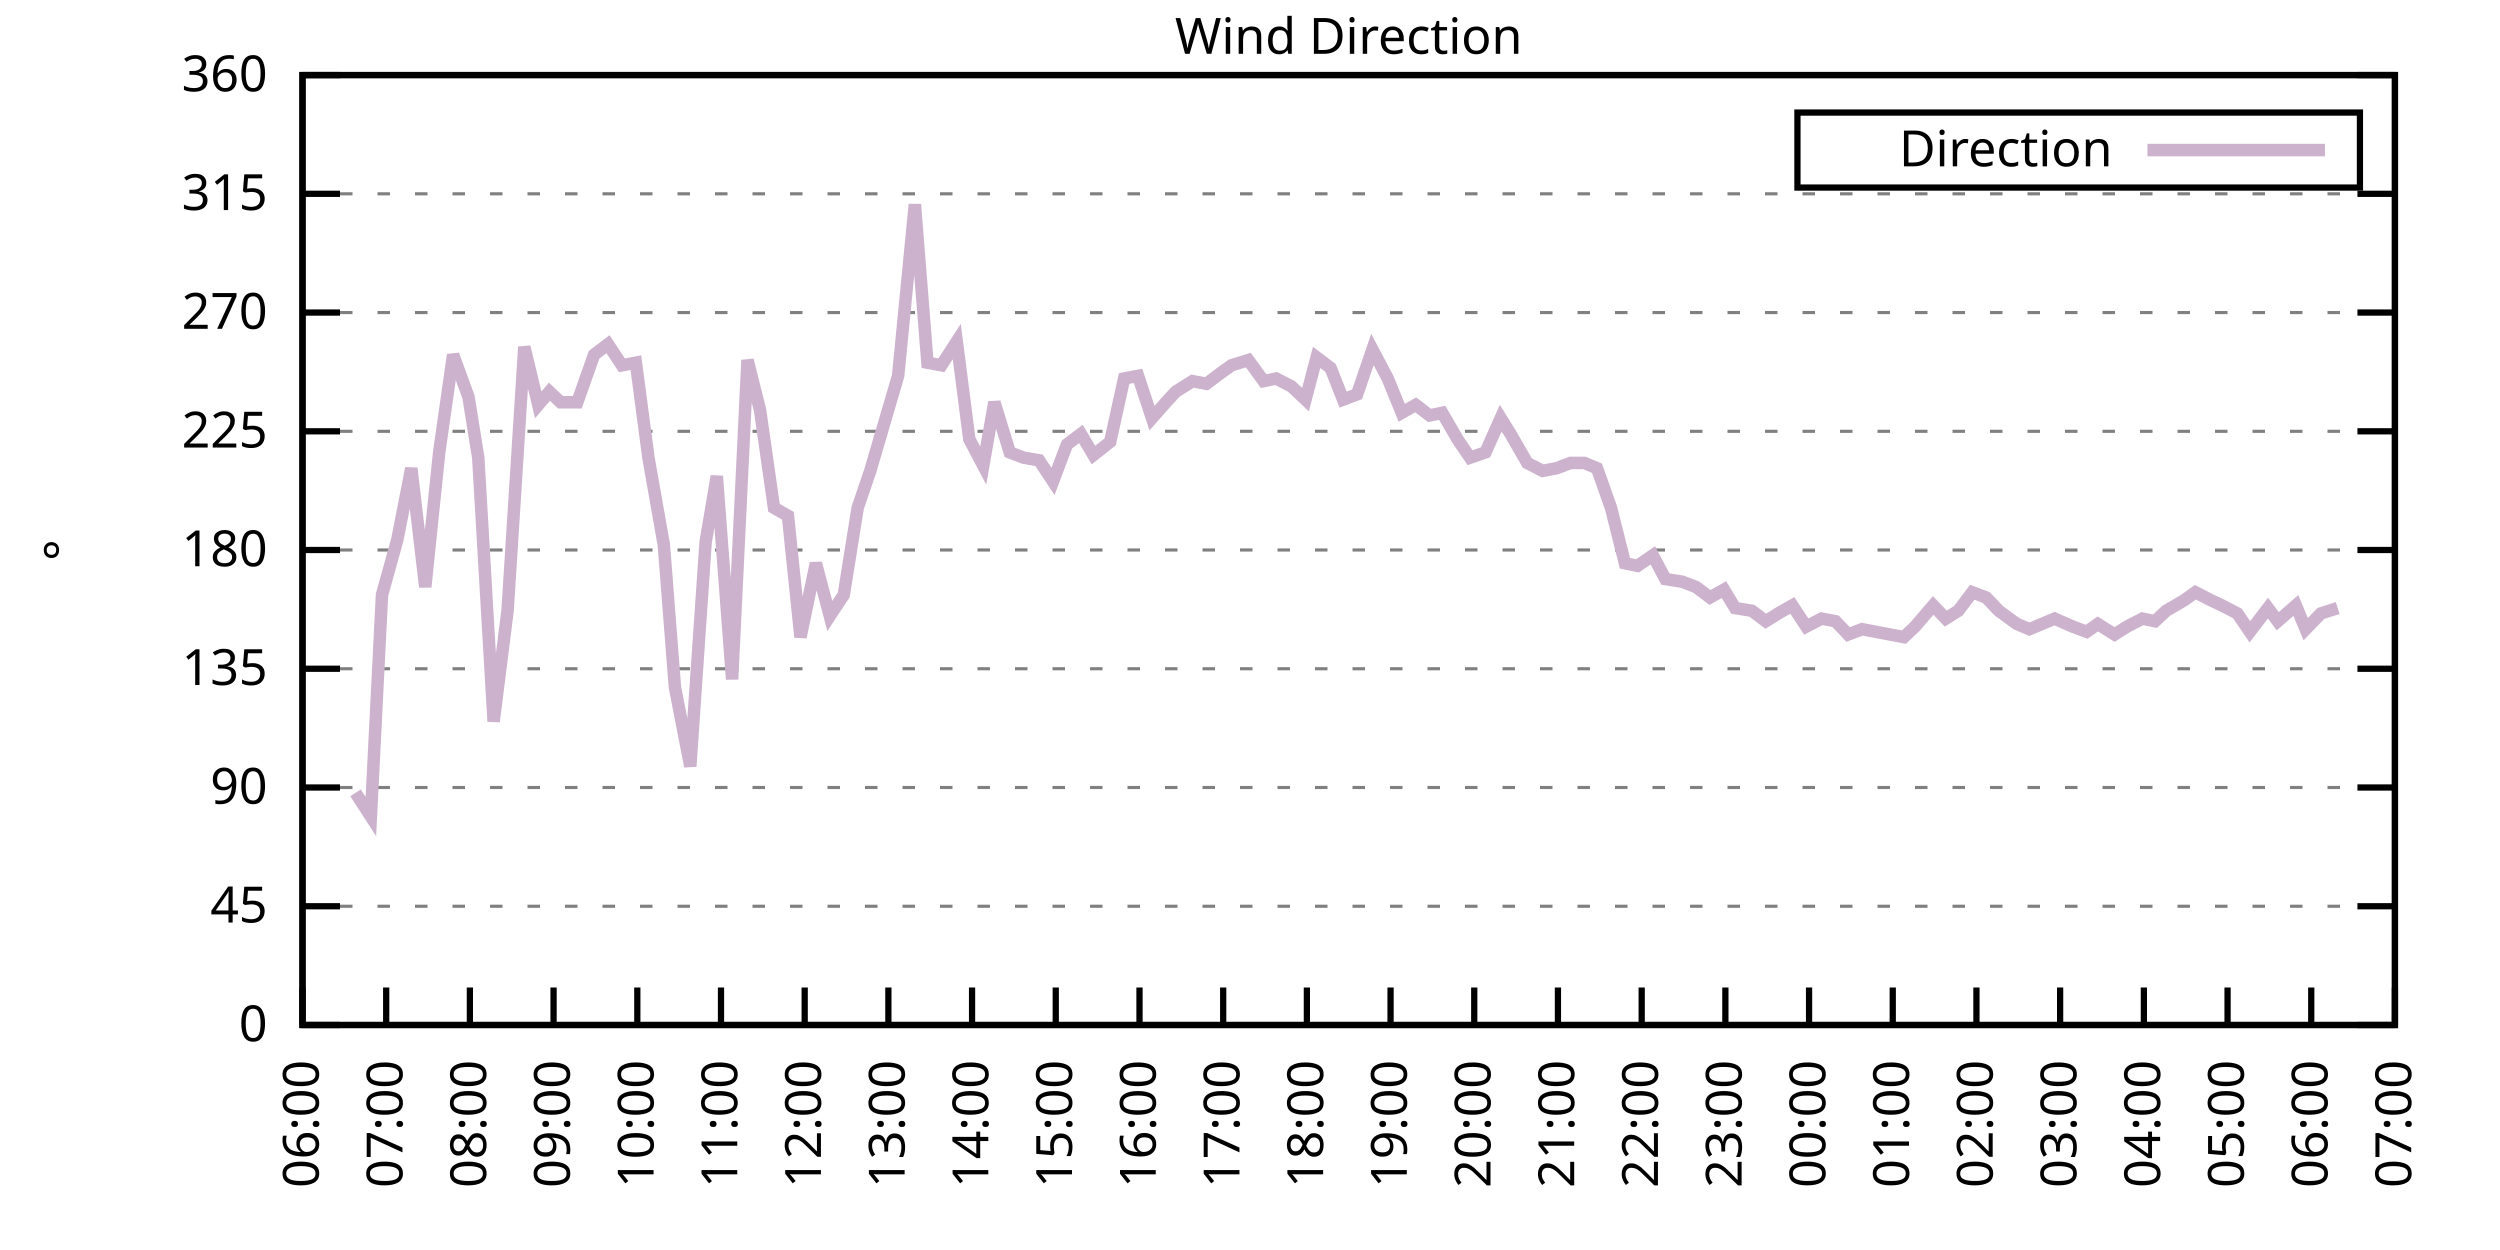
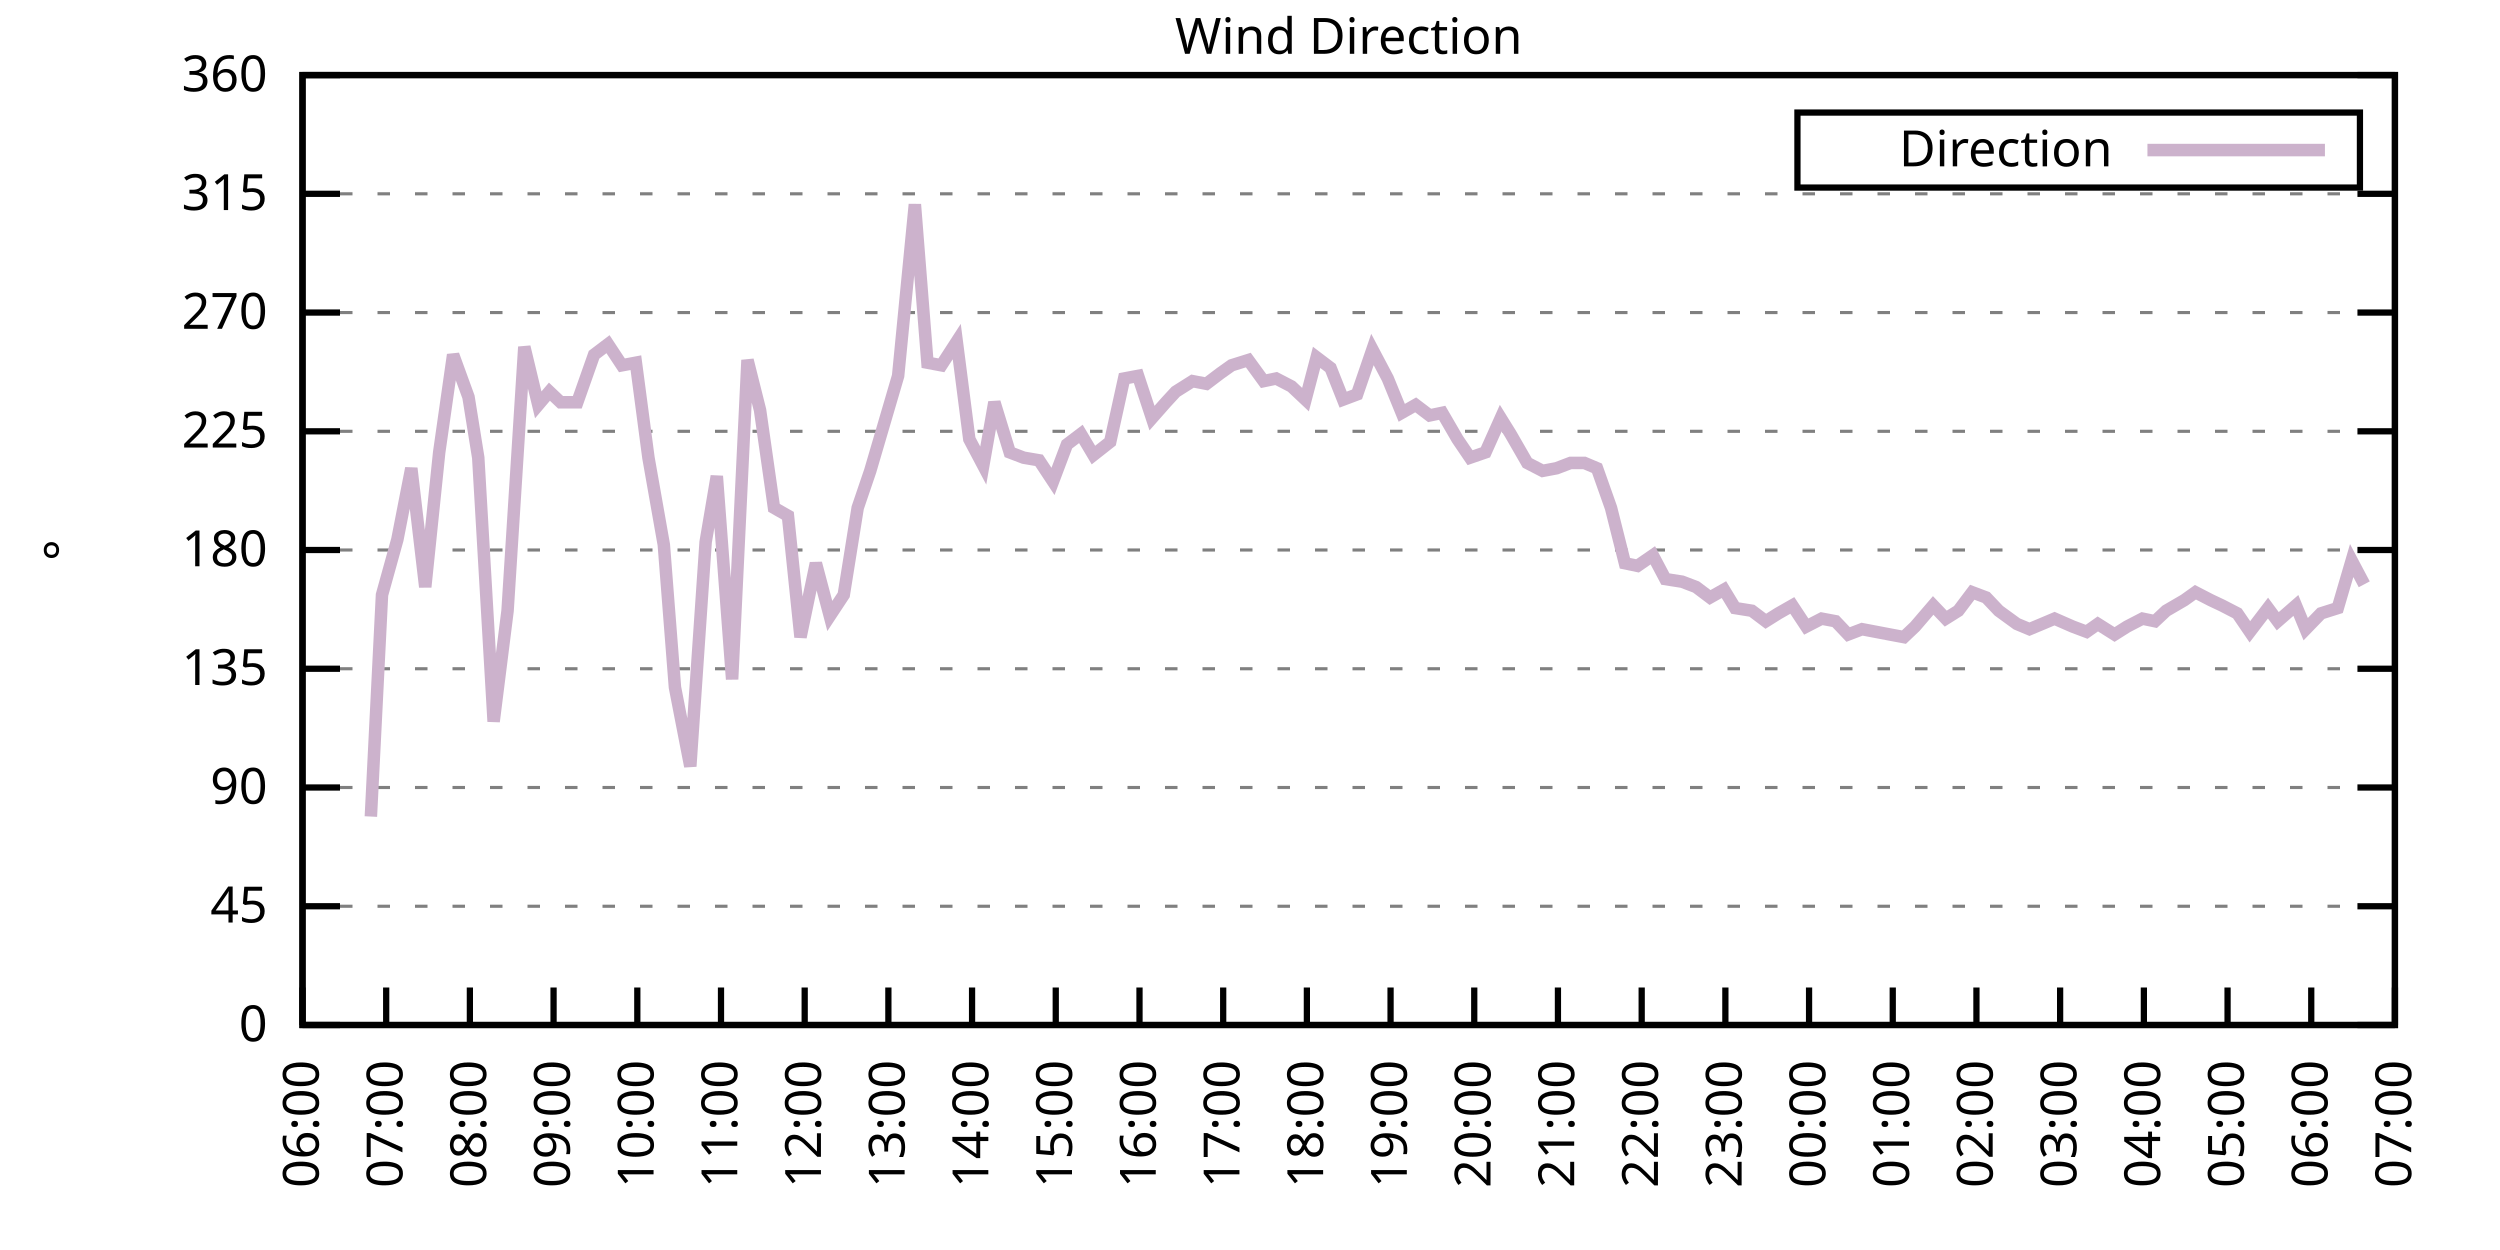
<svg xmlns="http://www.w3.org/2000/svg" xmlns:xlink="http://www.w3.org/1999/xlink" width="400" height="200" viewBox="0 0 400 200">
  <g id="gnuplot_canvas">
    <rect x="0" y="0" width="400" height="200" fill="none" />
    <defs>
      <circle id="gpDot" r="0.5" stroke-width="0.5" stroke="currentColor" />
      <path id="gpPt0" stroke-width="0.333" stroke="currentColor" d="M-1,0 h2 M0,-1 v2" />
      <path id="gpPt1" stroke-width="0.333" stroke="currentColor" d="M-1,-1 L1,1 M1,-1 L-1,1" />
      <path id="gpPt2" stroke-width="0.333" stroke="currentColor" d="M-1,0 L1,0 M0,-1 L0,1 M-1,-1 L1,1 M-1,1 L1,-1" />
      <rect id="gpPt3" stroke-width="0.333" stroke="currentColor" x="-1" y="-1" width="2" height="2" />
      <rect id="gpPt4" stroke-width="0.333" stroke="currentColor" fill="currentColor" x="-1" y="-1" width="2" height="2" />
      <circle id="gpPt5" stroke-width="0.333" stroke="currentColor" cx="0" cy="0" r="1" />
      <use xlink:href="#gpPt5" id="gpPt6" fill="currentColor" stroke="none" />
      <path id="gpPt7" stroke-width="0.333" stroke="currentColor" d="M0,-1.33 L-1.33,0.67 L1.33,0.67 z" />
      <use xlink:href="#gpPt7" id="gpPt8" fill="currentColor" stroke="none" />
      <use xlink:href="#gpPt7" id="gpPt9" stroke="currentColor" transform="rotate(180)" />
      <use xlink:href="#gpPt9" id="gpPt10" fill="currentColor" stroke="none" />
      <use xlink:href="#gpPt3" id="gpPt11" stroke="currentColor" transform="rotate(45)" />
      <use xlink:href="#gpPt11" id="gpPt12" fill="currentColor" stroke="none" />
      <path id="gpPt13" stroke-width="0.333" stroke="currentColor" d="M0,1.330 L1.265,0.411 L0.782,-1.067 L-0.782,-1.076 L-1.265,0.411 z" />
      <use xlink:href="#gpPt13" id="gpPt14" fill="currentColor" stroke="none" />
      <filter id="textbox" filterUnits="objectBoundingBox" x="0" y="0" height="1" width="1">
        <feFlood flood-color="white" flood-opacity="1" result="bgnd" />
        <feComposite in="SourceGraphic" in2="bgnd" operator="atop" />
      </filter>
      <filter id="greybox" filterUnits="objectBoundingBox" x="0" y="0" height="1" width="1">
        <feFlood flood-color="lightgrey" flood-opacity="1" result="grey" />
        <feComposite in="SourceGraphic" in2="grey" operator="atop" />
      </filter>
    </defs>
    <g fill="none" color="white" stroke="currentColor" stroke-width="1.00" stroke-linecap="butt" stroke-linejoin="miter">
</g>
    <g fill="none" color="black" stroke="currentColor" stroke-width="1.00" stroke-linecap="butt" stroke-linejoin="miter">
      <g stroke="none" shape-rendering="crispEdges">
        <polygon fill="rgb(255, 255, 255)" points="48.40,164.00 383.18,164.00 383.18,12.02 48.40,12.02 " />
      </g>
    </g>
    <g fill="none" color="black" stroke="currentColor" stroke-width="1.00" stroke-linecap="butt" stroke-linejoin="miter">
</g>
    <g fill="none" color="black" stroke="black" stroke-width="0.50" stroke-linecap="butt" stroke-linejoin="miter">
</g>
    <g fill="none" color="gray" stroke="currentColor" stroke-width="0.50" stroke-linecap="butt" stroke-linejoin="miter">
      <path stroke="gray" stroke-dasharray="2,4" class="gridline" d="M48.40,164.00 L383.19,164.00  " />
    </g>
    <g fill="none" color="gray" stroke="gray" stroke-width="1.00" stroke-linecap="butt" stroke-linejoin="miter">
</g>
    <g fill="none" color="black" stroke="currentColor" stroke-width="1.00" stroke-linecap="butt" stroke-linejoin="miter">
      <path stroke="black" d="M48.40,164.00 L54.40,164.00 M383.19,164.00 L377.19,164.00  " />
      <g transform="translate(42.80,166.60)" stroke="none" fill="black" font-family="Sans" font-size="8.00" text-anchor="end">
        <text>
          <tspan font-family="Sans"> 0</tspan>
        </text>
      </g>
    </g>
    <g fill="none" color="black" stroke="currentColor" stroke-width="1.00" stroke-linecap="butt" stroke-linejoin="miter">
</g>
    <g fill="none" color="black" stroke="black" stroke-width="0.50" stroke-linecap="butt" stroke-linejoin="miter">
</g>
    <g fill="none" color="gray" stroke="currentColor" stroke-width="0.50" stroke-linecap="butt" stroke-linejoin="miter">
      <path stroke="gray" stroke-dasharray="2,4" class="gridline" d="M48.40,145.00 L383.19,145.00  " />
    </g>
    <g fill="none" color="gray" stroke="gray" stroke-width="1.00" stroke-linecap="butt" stroke-linejoin="miter">
</g>
    <g fill="none" color="black" stroke="currentColor" stroke-width="1.00" stroke-linecap="butt" stroke-linejoin="miter">
      <path stroke="black" d="M48.40,145.00 L54.40,145.00 M383.19,145.00 L377.19,145.00  " />
      <g transform="translate(42.80,147.60)" stroke="none" fill="black" font-family="Sans" font-size="8.00" text-anchor="end">
        <text>
          <tspan font-family="Sans"> 45</tspan>
        </text>
      </g>
    </g>
    <g fill="none" color="black" stroke="currentColor" stroke-width="1.00" stroke-linecap="butt" stroke-linejoin="miter">
</g>
    <g fill="none" color="black" stroke="black" stroke-width="0.50" stroke-linecap="butt" stroke-linejoin="miter">
</g>
    <g fill="none" color="gray" stroke="currentColor" stroke-width="0.50" stroke-linecap="butt" stroke-linejoin="miter">
      <path stroke="gray" stroke-dasharray="2,4" class="gridline" d="M48.40,126.00 L383.19,126.00  " />
    </g>
    <g fill="none" color="gray" stroke="gray" stroke-width="1.00" stroke-linecap="butt" stroke-linejoin="miter">
</g>
    <g fill="none" color="black" stroke="currentColor" stroke-width="1.00" stroke-linecap="butt" stroke-linejoin="miter">
      <path stroke="black" d="M48.40,126.00 L54.40,126.00 M383.19,126.00 L377.19,126.00  " />
      <g transform="translate(42.80,128.60)" stroke="none" fill="black" font-family="Sans" font-size="8.00" text-anchor="end">
        <text>
          <tspan font-family="Sans"> 90</tspan>
        </text>
      </g>
    </g>
    <g fill="none" color="black" stroke="currentColor" stroke-width="1.00" stroke-linecap="butt" stroke-linejoin="miter">
</g>
    <g fill="none" color="black" stroke="black" stroke-width="0.50" stroke-linecap="butt" stroke-linejoin="miter">
</g>
    <g fill="none" color="gray" stroke="currentColor" stroke-width="0.50" stroke-linecap="butt" stroke-linejoin="miter">
      <path stroke="gray" stroke-dasharray="2,4" class="gridline" d="M48.40,107.00 L383.19,107.00  " />
    </g>
    <g fill="none" color="gray" stroke="gray" stroke-width="1.00" stroke-linecap="butt" stroke-linejoin="miter">
</g>
    <g fill="none" color="black" stroke="currentColor" stroke-width="1.00" stroke-linecap="butt" stroke-linejoin="miter">
      <path stroke="black" d="M48.40,107.00 L54.40,107.00 M383.19,107.00 L377.19,107.00  " />
      <g transform="translate(42.80,109.60)" stroke="none" fill="black" font-family="Sans" font-size="8.00" text-anchor="end">
        <text>
          <tspan font-family="Sans"> 135</tspan>
        </text>
      </g>
    </g>
    <g fill="none" color="black" stroke="currentColor" stroke-width="1.00" stroke-linecap="butt" stroke-linejoin="miter">
</g>
    <g fill="none" color="black" stroke="black" stroke-width="0.50" stroke-linecap="butt" stroke-linejoin="miter">
</g>
    <g fill="none" color="gray" stroke="currentColor" stroke-width="0.50" stroke-linecap="butt" stroke-linejoin="miter">
      <path stroke="gray" stroke-dasharray="2,4" class="gridline" d="M48.40,88.00 L383.19,88.00  " />
    </g>
    <g fill="none" color="gray" stroke="gray" stroke-width="1.00" stroke-linecap="butt" stroke-linejoin="miter">
</g>
    <g fill="none" color="black" stroke="currentColor" stroke-width="1.00" stroke-linecap="butt" stroke-linejoin="miter">
      <path stroke="black" d="M48.40,88.00 L54.40,88.00 M383.19,88.00 L377.19,88.00  " />
      <g transform="translate(42.80,90.60)" stroke="none" fill="black" font-family="Sans" font-size="8.00" text-anchor="end">
        <text>
          <tspan font-family="Sans"> 180</tspan>
        </text>
      </g>
    </g>
    <g fill="none" color="black" stroke="currentColor" stroke-width="1.00" stroke-linecap="butt" stroke-linejoin="miter">
</g>
    <g fill="none" color="black" stroke="black" stroke-width="0.50" stroke-linecap="butt" stroke-linejoin="miter">
</g>
    <g fill="none" color="gray" stroke="currentColor" stroke-width="0.50" stroke-linecap="butt" stroke-linejoin="miter">
      <path stroke="gray" stroke-dasharray="2,4" class="gridline" d="M48.40,69.01 L383.19,69.01  " />
    </g>
    <g fill="none" color="gray" stroke="gray" stroke-width="1.00" stroke-linecap="butt" stroke-linejoin="miter">
</g>
    <g fill="none" color="black" stroke="currentColor" stroke-width="1.00" stroke-linecap="butt" stroke-linejoin="miter">
      <path stroke="black" d="M48.40,69.01 L54.40,69.01 M383.19,69.01 L377.19,69.01  " />
      <g transform="translate(42.80,71.61)" stroke="none" fill="black" font-family="Sans" font-size="8.00" text-anchor="end">
        <text>
          <tspan font-family="Sans"> 225</tspan>
        </text>
      </g>
    </g>
    <g fill="none" color="black" stroke="currentColor" stroke-width="1.00" stroke-linecap="butt" stroke-linejoin="miter">
</g>
    <g fill="none" color="black" stroke="black" stroke-width="0.50" stroke-linecap="butt" stroke-linejoin="miter">
</g>
    <g fill="none" color="gray" stroke="currentColor" stroke-width="0.50" stroke-linecap="butt" stroke-linejoin="miter">
      <path stroke="gray" stroke-dasharray="2,4" class="gridline" d="M48.40,50.01 L383.19,50.01  " />
    </g>
    <g fill="none" color="gray" stroke="gray" stroke-width="1.00" stroke-linecap="butt" stroke-linejoin="miter">
</g>
    <g fill="none" color="black" stroke="currentColor" stroke-width="1.00" stroke-linecap="butt" stroke-linejoin="miter">
      <path stroke="black" d="M48.40,50.01 L54.40,50.01 M383.19,50.01 L377.19,50.01  " />
      <g transform="translate(42.80,52.61)" stroke="none" fill="black" font-family="Sans" font-size="8.00" text-anchor="end">
        <text>
          <tspan font-family="Sans"> 270</tspan>
        </text>
      </g>
    </g>
    <g fill="none" color="black" stroke="currentColor" stroke-width="1.00" stroke-linecap="butt" stroke-linejoin="miter">
</g>
    <g fill="none" color="black" stroke="black" stroke-width="0.50" stroke-linecap="butt" stroke-linejoin="miter">
</g>
    <g fill="none" color="gray" stroke="currentColor" stroke-width="0.50" stroke-linecap="butt" stroke-linejoin="miter">
      <path stroke="gray" stroke-dasharray="2,4" class="gridline" d="M48.40,31.01 L383.19,31.01  " />
    </g>
    <g fill="none" color="gray" stroke="gray" stroke-width="1.00" stroke-linecap="butt" stroke-linejoin="miter">
</g>
    <g fill="none" color="black" stroke="currentColor" stroke-width="1.00" stroke-linecap="butt" stroke-linejoin="miter">
      <path stroke="black" d="M48.40,31.01 L54.40,31.01 M383.19,31.01 L377.19,31.01  " />
      <g transform="translate(42.80,33.61)" stroke="none" fill="black" font-family="Sans" font-size="8.00" text-anchor="end">
        <text>
          <tspan font-family="Sans"> 315</tspan>
        </text>
      </g>
    </g>
    <g fill="none" color="black" stroke="currentColor" stroke-width="1.00" stroke-linecap="butt" stroke-linejoin="miter">
</g>
    <g fill="none" color="black" stroke="black" stroke-width="0.50" stroke-linecap="butt" stroke-linejoin="miter">
</g>
    <g fill="none" color="gray" stroke="currentColor" stroke-width="0.50" stroke-linecap="butt" stroke-linejoin="miter">
      <path stroke="gray" stroke-dasharray="2,4" class="gridline" d="M48.40,12.01 L383.19,12.01  " />
    </g>
    <g fill="none" color="gray" stroke="gray" stroke-width="1.00" stroke-linecap="butt" stroke-linejoin="miter">
</g>
    <g fill="none" color="black" stroke="currentColor" stroke-width="1.00" stroke-linecap="butt" stroke-linejoin="miter">
      <path stroke="black" d="M48.40,12.01 L54.40,12.01 M383.19,12.01 L377.19,12.01  " />
      <g transform="translate(42.80,14.61)" stroke="none" fill="black" font-family="Sans" font-size="8.00" text-anchor="end">
        <text>
          <tspan font-family="Sans"> 360</tspan>
        </text>
      </g>
    </g>
    <g fill="none" color="black" stroke="currentColor" stroke-width="1.00" stroke-linecap="butt" stroke-linejoin="miter">
      <path stroke="black" d="M48.40,164.00 L48.40,158.00  " />
      <g transform="translate(51.00,169.60) rotate(270.00)" stroke="none" fill="black" font-family="Sans" font-size="8.00" text-anchor="end">
        <text>
          <tspan font-family="Sans">06:00</tspan>
        </text>
      </g>
    </g>
    <g fill="none" color="black" stroke="currentColor" stroke-width="1.00" stroke-linecap="butt" stroke-linejoin="miter">
      <path stroke="black" d="M61.79,164.00 L61.79,158.00  " />
      <g transform="translate(64.39,169.60) rotate(270.00)" stroke="none" fill="black" font-family="Sans" font-size="8.00" text-anchor="end">
        <text>
          <tspan font-family="Sans">07:00</tspan>
        </text>
      </g>
    </g>
    <g fill="none" color="black" stroke="currentColor" stroke-width="1.00" stroke-linecap="butt" stroke-linejoin="miter">
      <path stroke="black" d="M75.18,164.00 L75.18,158.00  " />
      <g transform="translate(77.78,169.60) rotate(270.00)" stroke="none" fill="black" font-family="Sans" font-size="8.00" text-anchor="end">
        <text>
          <tspan font-family="Sans">08:00</tspan>
        </text>
      </g>
    </g>
    <g fill="none" color="black" stroke="currentColor" stroke-width="1.00" stroke-linecap="butt" stroke-linejoin="miter">
      <path stroke="black" d="M88.57,164.00 L88.57,158.00  " />
      <g transform="translate(91.17,169.60) rotate(270.00)" stroke="none" fill="black" font-family="Sans" font-size="8.00" text-anchor="end">
        <text>
          <tspan font-family="Sans">09:00</tspan>
        </text>
      </g>
    </g>
    <g fill="none" color="black" stroke="currentColor" stroke-width="1.00" stroke-linecap="butt" stroke-linejoin="miter">
      <path stroke="black" d="M101.97,164.00 L101.97,158.00  " />
      <g transform="translate(104.57,169.60) rotate(270.00)" stroke="none" fill="black" font-family="Sans" font-size="8.00" text-anchor="end">
        <text>
          <tspan font-family="Sans">10:00</tspan>
        </text>
      </g>
    </g>
    <g fill="none" color="black" stroke="currentColor" stroke-width="1.00" stroke-linecap="butt" stroke-linejoin="miter">
      <path stroke="black" d="M115.36,164.00 L115.36,158.00  " />
      <g transform="translate(117.96,169.60) rotate(270.00)" stroke="none" fill="black" font-family="Sans" font-size="8.00" text-anchor="end">
        <text>
          <tspan font-family="Sans">11:00</tspan>
        </text>
      </g>
    </g>
    <g fill="none" color="black" stroke="currentColor" stroke-width="1.00" stroke-linecap="butt" stroke-linejoin="miter">
      <path stroke="black" d="M128.75,164.00 L128.75,158.00  " />
      <g transform="translate(131.35,169.60) rotate(270.00)" stroke="none" fill="black" font-family="Sans" font-size="8.00" text-anchor="end">
        <text>
          <tspan font-family="Sans">12:00</tspan>
        </text>
      </g>
    </g>
    <g fill="none" color="black" stroke="currentColor" stroke-width="1.00" stroke-linecap="butt" stroke-linejoin="miter">
      <path stroke="black" d="M142.14,164.00 L142.14,158.00  " />
      <g transform="translate(144.74,169.60) rotate(270.00)" stroke="none" fill="black" font-family="Sans" font-size="8.00" text-anchor="end">
        <text>
          <tspan font-family="Sans">13:00</tspan>
        </text>
      </g>
    </g>
    <g fill="none" color="black" stroke="currentColor" stroke-width="1.00" stroke-linecap="butt" stroke-linejoin="miter">
      <path stroke="black" d="M155.53,164.00 L155.53,158.00  " />
      <g transform="translate(158.13,169.60) rotate(270.00)" stroke="none" fill="black" font-family="Sans" font-size="8.00" text-anchor="end">
        <text>
          <tspan font-family="Sans">14:00</tspan>
        </text>
      </g>
    </g>
    <g fill="none" color="black" stroke="currentColor" stroke-width="1.00" stroke-linecap="butt" stroke-linejoin="miter">
      <path stroke="black" d="M168.92,164.00 L168.92,158.00  " />
      <g transform="translate(171.52,169.60) rotate(270.00)" stroke="none" fill="black" font-family="Sans" font-size="8.00" text-anchor="end">
        <text>
          <tspan font-family="Sans">15:00</tspan>
        </text>
      </g>
    </g>
    <g fill="none" color="black" stroke="currentColor" stroke-width="1.00" stroke-linecap="butt" stroke-linejoin="miter">
      <path stroke="black" d="M182.32,164.00 L182.32,158.00  " />
      <g transform="translate(184.92,169.60) rotate(270.00)" stroke="none" fill="black" font-family="Sans" font-size="8.00" text-anchor="end">
        <text>
          <tspan font-family="Sans">16:00</tspan>
        </text>
      </g>
    </g>
    <g fill="none" color="black" stroke="currentColor" stroke-width="1.00" stroke-linecap="butt" stroke-linejoin="miter">
      <path stroke="black" d="M195.71,164.00 L195.71,158.00  " />
      <g transform="translate(198.31,169.60) rotate(270.00)" stroke="none" fill="black" font-family="Sans" font-size="8.00" text-anchor="end">
        <text>
          <tspan font-family="Sans">17:00</tspan>
        </text>
      </g>
    </g>
    <g fill="none" color="black" stroke="currentColor" stroke-width="1.00" stroke-linecap="butt" stroke-linejoin="miter">
      <path stroke="black" d="M209.10,164.00 L209.10,158.00  " />
      <g transform="translate(211.70,169.60) rotate(270.00)" stroke="none" fill="black" font-family="Sans" font-size="8.00" text-anchor="end">
        <text>
          <tspan font-family="Sans">18:00</tspan>
        </text>
      </g>
    </g>
    <g fill="none" color="black" stroke="currentColor" stroke-width="1.00" stroke-linecap="butt" stroke-linejoin="miter">
      <path stroke="black" d="M222.49,164.00 L222.49,158.00  " />
      <g transform="translate(225.09,169.60) rotate(270.00)" stroke="none" fill="black" font-family="Sans" font-size="8.00" text-anchor="end">
        <text>
          <tspan font-family="Sans">19:00</tspan>
        </text>
      </g>
    </g>
    <g fill="none" color="black" stroke="currentColor" stroke-width="1.00" stroke-linecap="butt" stroke-linejoin="miter">
      <path stroke="black" d="M235.88,164.00 L235.88,158.00  " />
      <g transform="translate(238.48,169.60) rotate(270.00)" stroke="none" fill="black" font-family="Sans" font-size="8.00" text-anchor="end">
        <text>
          <tspan font-family="Sans">20:00</tspan>
        </text>
      </g>
    </g>
    <g fill="none" color="black" stroke="currentColor" stroke-width="1.00" stroke-linecap="butt" stroke-linejoin="miter">
      <path stroke="black" d="M249.27,164.00 L249.27,158.00  " />
      <g transform="translate(251.87,169.60) rotate(270.00)" stroke="none" fill="black" font-family="Sans" font-size="8.00" text-anchor="end">
        <text>
          <tspan font-family="Sans">21:00</tspan>
        </text>
      </g>
    </g>
    <g fill="none" color="black" stroke="currentColor" stroke-width="1.00" stroke-linecap="butt" stroke-linejoin="miter">
      <path stroke="black" d="M262.67,164.00 L262.67,158.00  " />
      <g transform="translate(265.27,169.60) rotate(270.00)" stroke="none" fill="black" font-family="Sans" font-size="8.00" text-anchor="end">
        <text>
          <tspan font-family="Sans">22:00</tspan>
        </text>
      </g>
    </g>
    <g fill="none" color="black" stroke="currentColor" stroke-width="1.00" stroke-linecap="butt" stroke-linejoin="miter">
      <path stroke="black" d="M276.06,164.00 L276.06,158.00  " />
      <g transform="translate(278.66,169.60) rotate(270.00)" stroke="none" fill="black" font-family="Sans" font-size="8.00" text-anchor="end">
        <text>
          <tspan font-family="Sans">23:00</tspan>
        </text>
      </g>
    </g>
    <g fill="none" color="black" stroke="currentColor" stroke-width="1.00" stroke-linecap="butt" stroke-linejoin="miter">
      <path stroke="black" d="M289.45,164.00 L289.45,158.00  " />
      <g transform="translate(292.05,169.60) rotate(270.00)" stroke="none" fill="black" font-family="Sans" font-size="8.00" text-anchor="end">
        <text>
          <tspan font-family="Sans">00:00</tspan>
        </text>
      </g>
    </g>
    <g fill="none" color="black" stroke="currentColor" stroke-width="1.00" stroke-linecap="butt" stroke-linejoin="miter">
      <path stroke="black" d="M302.84,164.00 L302.84,158.00  " />
      <g transform="translate(305.44,169.60) rotate(270.00)" stroke="none" fill="black" font-family="Sans" font-size="8.00" text-anchor="end">
        <text>
          <tspan font-family="Sans">01:00</tspan>
        </text>
      </g>
    </g>
    <g fill="none" color="black" stroke="currentColor" stroke-width="1.00" stroke-linecap="butt" stroke-linejoin="miter">
      <path stroke="black" d="M316.23,164.00 L316.23,158.00  " />
      <g transform="translate(318.83,169.60) rotate(270.00)" stroke="none" fill="black" font-family="Sans" font-size="8.00" text-anchor="end">
        <text>
          <tspan font-family="Sans">02:00</tspan>
        </text>
      </g>
    </g>
    <g fill="none" color="black" stroke="currentColor" stroke-width="1.00" stroke-linecap="butt" stroke-linejoin="miter">
      <path stroke="black" d="M329.62,164.00 L329.62,158.00  " />
      <g transform="translate(332.22,169.60) rotate(270.00)" stroke="none" fill="black" font-family="Sans" font-size="8.00" text-anchor="end">
        <text>
          <tspan font-family="Sans">03:00</tspan>
        </text>
      </g>
    </g>
    <g fill="none" color="black" stroke="currentColor" stroke-width="1.00" stroke-linecap="butt" stroke-linejoin="miter">
      <path stroke="black" d="M343.02,164.00 L343.02,158.00  " />
      <g transform="translate(345.62,169.60) rotate(270.00)" stroke="none" fill="black" font-family="Sans" font-size="8.00" text-anchor="end">
        <text>
          <tspan font-family="Sans">04:00</tspan>
        </text>
      </g>
    </g>
    <g fill="none" color="black" stroke="currentColor" stroke-width="1.00" stroke-linecap="butt" stroke-linejoin="miter">
      <path stroke="black" d="M356.41,164.00 L356.41,158.00  " />
      <g transform="translate(359.01,169.60) rotate(270.00)" stroke="none" fill="black" font-family="Sans" font-size="8.00" text-anchor="end">
        <text>
          <tspan font-family="Sans">05:00</tspan>
        </text>
      </g>
    </g>
    <g fill="none" color="black" stroke="currentColor" stroke-width="1.00" stroke-linecap="butt" stroke-linejoin="miter">
      <path stroke="black" d="M369.80,164.00 L369.80,158.00  " />
      <g transform="translate(372.40,169.60) rotate(270.00)" stroke="none" fill="black" font-family="Sans" font-size="8.00" text-anchor="end">
        <text>
          <tspan font-family="Sans">06:00</tspan>
        </text>
      </g>
    </g>
    <g fill="none" color="black" stroke="currentColor" stroke-width="1.00" stroke-linecap="butt" stroke-linejoin="miter">
      <path stroke="black" d="M383.19,164.00 L383.19,158.00  " />
      <g transform="translate(385.79,169.60) rotate(270.00)" stroke="none" fill="black" font-family="Sans" font-size="8.00" text-anchor="end">
        <text>
          <tspan font-family="Sans">07:00</tspan>
        </text>
      </g>
    </g>
    <g fill="none" color="black" stroke="currentColor" stroke-width="1.00" stroke-linecap="butt" stroke-linejoin="miter">
</g>
    <g fill="none" color="black" stroke="currentColor" stroke-width="1.00" stroke-linecap="butt" stroke-linejoin="miter">
      <path stroke="black" d="M48.40,12.01 L48.40,164.00 L383.19,164.00 L383.19,12.01 L48.40,12.01 Z  " />
    </g>
    <g fill="none" color="black" stroke="currentColor" stroke-width="1.00" stroke-linecap="butt" stroke-linejoin="miter">
</g>
    <g fill="none" color="black" stroke="currentColor" stroke-width="1.00" stroke-linecap="butt" stroke-linejoin="miter">
      <path stroke="black" d="M287.59,30.01 L287.59,18.01 L377.59,18.01 L377.59,30.01 L287.59,30.01 Z  " />
    </g>
    <g id="Wind_direction_plot_1">
      <g fill="none" color="white" stroke="black" stroke-width="2.00" stroke-linecap="butt" stroke-linejoin="miter">
</g>
      <g fill="none" color="black" stroke="currentColor" stroke-width="2.00" stroke-linecap="butt" stroke-linejoin="miter">
        <g transform="translate(337.99,26.61)" stroke="none" fill="black" font-family="Sans" font-size="8.00" text-anchor="end">
          <text>
            <tspan font-family="Sans">Direction</tspan>
          </text>
        </g>
      </g>
      <g fill="none" color="black" stroke="currentColor" stroke-width="2.00" stroke-linecap="butt" stroke-linejoin="miter">
-         <path stroke="rgb(204, 178, 204)" d="M343.59,24.01 L371.99,24.01 M56.88,126.85 L59.34,130.65 L61.12,95.18 L63.58,86.32 L65.81,74.92 L68.04,93.92   L70.27,72.38 L72.50,56.76 L74.96,63.52 L76.52,73.23 L78.98,115.45 L81.21,97.72 L83.89,55.50 L86.12,64.78   L87.91,62.67 L89.69,64.36 L92.37,64.36 L95.05,56.76 L97.28,55.07 L99.51,58.45 L101.74,58.03 L103.75,73.23   L106.21,87.16 L107.99,109.96 L110.45,122.62 L112.90,86.74 L114.69,76.18 L117.14,108.69 L119.60,57.61 L121.61,65.63   L123.84,81.25 L126.07,82.52 L128.08,101.94 L130.54,90.12 L132.77,98.56 L135.00,95.18 L137.23,81.25 L139.24,75.34   L141.47,67.74 L143.70,60.14 L146.38,32.70 L148.39,58.03 L150.62,58.45 L153.08,54.65 L155.09,70.27 L157.32,74.49   L159.10,64.36 L161.56,72.38 L163.79,73.23 L166.25,73.65 L168.48,77.03 L170.71,71.12 L172.94,69.43 L174.95,72.81   L177.63,70.70 L179.86,60.56 L182.09,60.14 L184.32,66.90 L186.56,64.36 L188.12,62.67 L190.80,60.98 L193.03,61.41   L195.26,59.72 L197.05,58.45 L199.73,57.61 L202.18,60.98 L204.19,60.56 L206.64,61.83 L208.88,63.94 L210.66,57.18   L212.89,58.87 L214.90,63.94 L217.13,63.10 L219.59,55.92 L222.04,60.56 L224.28,66.05 L226.51,64.78 L228.74,66.47   L230.75,66.05 L233.20,70.27 L235.21,73.23 L237.67,72.38 L240.12,66.90 L241.69,69.43 L244.36,74.07 L246.82,75.34   L249.05,74.92 L251.28,74.07 L253.51,74.07 L255.52,74.92 L257.76,81.25 L259.99,90.12 L262.00,90.54 L264.45,88.85   L266.46,92.65 L269.14,93.07 L271.37,93.92 L273.60,95.60 L275.83,94.34 L277.62,97.29 L280.30,97.72 L282.53,99.40   L284.54,98.14 L286.77,96.87 L289.00,100.25 L291.46,98.98 L293.69,99.40 L295.70,101.52 L297.93,100.67 L302.39,101.52   L304.63,101.94 L306.41,100.25 L309.31,96.87 L311.32,98.98 L313.33,97.72 L315.56,94.76 L317.79,95.60 L319.80,97.72   L322.70,99.83 L324.71,100.67 L326.72,99.83 L328.73,98.98 L331.63,100.25 L333.86,101.09 L335.65,99.83 L338.33,101.52   L340.34,100.25 L342.79,98.98 L344.80,99.40 L346.59,97.72 L349.49,96.03 L351.27,94.76 L353.73,96.03 L355.51,96.87   L357.97,98.14 L359.98,101.09 L362.88,97.29 L364.44,99.40 L367.34,96.87 L368.91,100.67 L371.36,98.14 L374.04,97.29    " />
+         <path stroke="rgb(204, 178, 204)" d="M343.59,24.01 L371.99,24.01 M59.34,130.65 L61.12,95.18 L63.58,86.32 L65.81,74.92 L68.04,93.92 L70.27,72.38   L72.50,56.76 L74.96,63.52 L76.52,73.23 L78.98,115.45 L81.21,97.72 L83.89,55.50 L86.12,64.78 L87.91,62.67   L89.69,64.36 L92.37,64.36 L95.05,56.76 L97.28,55.07 L99.51,58.45 L101.74,58.03 L103.75,73.23 L106.21,87.16   L107.99,109.96 L110.45,122.62 L112.90,86.74 L114.69,76.18 L117.14,108.69 L119.60,57.61 L121.61,65.63 L123.84,81.25   L126.07,82.52 L128.08,101.94 L130.54,90.12 L132.77,98.56 L135.00,95.18 L137.23,81.25 L139.24,75.34 L141.47,67.74   L143.70,60.14 L146.38,32.70 L148.39,58.03 L150.62,58.45 L153.08,54.65 L155.09,70.27 L157.32,74.49 L159.10,64.36   L161.56,72.38 L163.79,73.23 L166.25,73.65 L168.48,77.03 L170.71,71.12 L172.94,69.43 L174.95,72.81 L177.63,70.70   L179.86,60.56 L182.09,60.14 L184.32,66.90 L186.56,64.36 L188.12,62.67 L190.80,60.98 L193.03,61.41 L195.26,59.72   L197.05,58.45 L199.73,57.61 L202.18,60.98 L204.19,60.56 L206.64,61.83 L208.88,63.94 L210.66,57.18 L212.89,58.87   L214.90,63.94 L217.13,63.10 L219.59,55.92 L222.04,60.56 L224.28,66.05 L226.51,64.78 L228.74,66.47 L230.75,66.05   L233.20,70.27 L235.21,73.23 L237.67,72.38 L240.12,66.90 L241.69,69.43 L244.36,74.07 L246.82,75.34 L249.05,74.92   L251.28,74.07 L253.51,74.07 L255.52,74.92 L257.76,81.25 L259.99,90.12 L262.00,90.54 L264.45,88.85 L266.46,92.65   L269.14,93.07 L271.37,93.92 L273.60,95.60 L275.83,94.34 L277.62,97.29 L280.30,97.72 L282.53,99.40 L284.54,98.14   L286.77,96.87 L289.00,100.25 L291.46,98.98 L293.69,99.40 L295.70,101.52 L297.93,100.67 L302.39,101.52 L304.63,101.94   L306.41,100.25 L309.31,96.87 L311.32,98.98 L313.33,97.72 L315.56,94.76 L317.79,95.60 L319.80,97.72 L322.70,99.83   L324.71,100.67 L326.72,99.83 L328.73,98.98 L331.63,100.25 L333.86,101.09 L335.65,99.83 L338.33,101.52 L340.34,100.25   L342.79,98.98 L344.80,99.40 L346.59,97.72 L349.49,96.03 L351.27,94.76 L353.73,96.03 L355.51,96.87 L357.97,98.14   L359.98,101.09 L362.88,97.29 L364.44,99.40 L367.34,96.87 L368.91,100.67 L371.36,98.14 L374.04,97.29 L376.27,89.69   L378.28,93.49  " />
      </g>
    </g>
    <g fill="none" color="black" stroke="currentColor" stroke-width="2.00" stroke-linecap="butt" stroke-linejoin="miter">
</g>
    <g fill="none" color="black" stroke="black" stroke-width="1.00" stroke-linecap="butt" stroke-linejoin="miter">
</g>
    <g fill="none" color="black" stroke="currentColor" stroke-width="1.00" stroke-linecap="butt" stroke-linejoin="miter">
      <path stroke="black" d="M48.40,12.01 L48.40,164.00 L383.19,164.00 L383.19,12.01 L48.40,12.01 Z  " />
      <g transform="translate(12.80,88.01) rotate(270.00)" stroke="none" fill="black" font-family="Sans" font-size="8.00" text-anchor="middle">
        <text>
          <tspan font-family="Sans">°</tspan>
        </text>
      </g>
    </g>
    <g fill="none" color="black" stroke="currentColor" stroke-width="1.00" stroke-linecap="butt" stroke-linejoin="miter">
</g>
    <g fill="none" color="black" stroke="currentColor" stroke-width="1.00" stroke-linecap="butt" stroke-linejoin="miter">
      <g transform="translate(215.79,8.61)" stroke="none" fill="black" font-family="Sans" font-size="8.00" text-anchor="middle">
        <text>
          <tspan font-family="Sans">Wind Direction</tspan>
        </text>
      </g>
    </g>
    <g fill="none" color="black" stroke="currentColor" stroke-width="1.00" stroke-linecap="butt" stroke-linejoin="miter">
</g>
  </g>
</svg>
